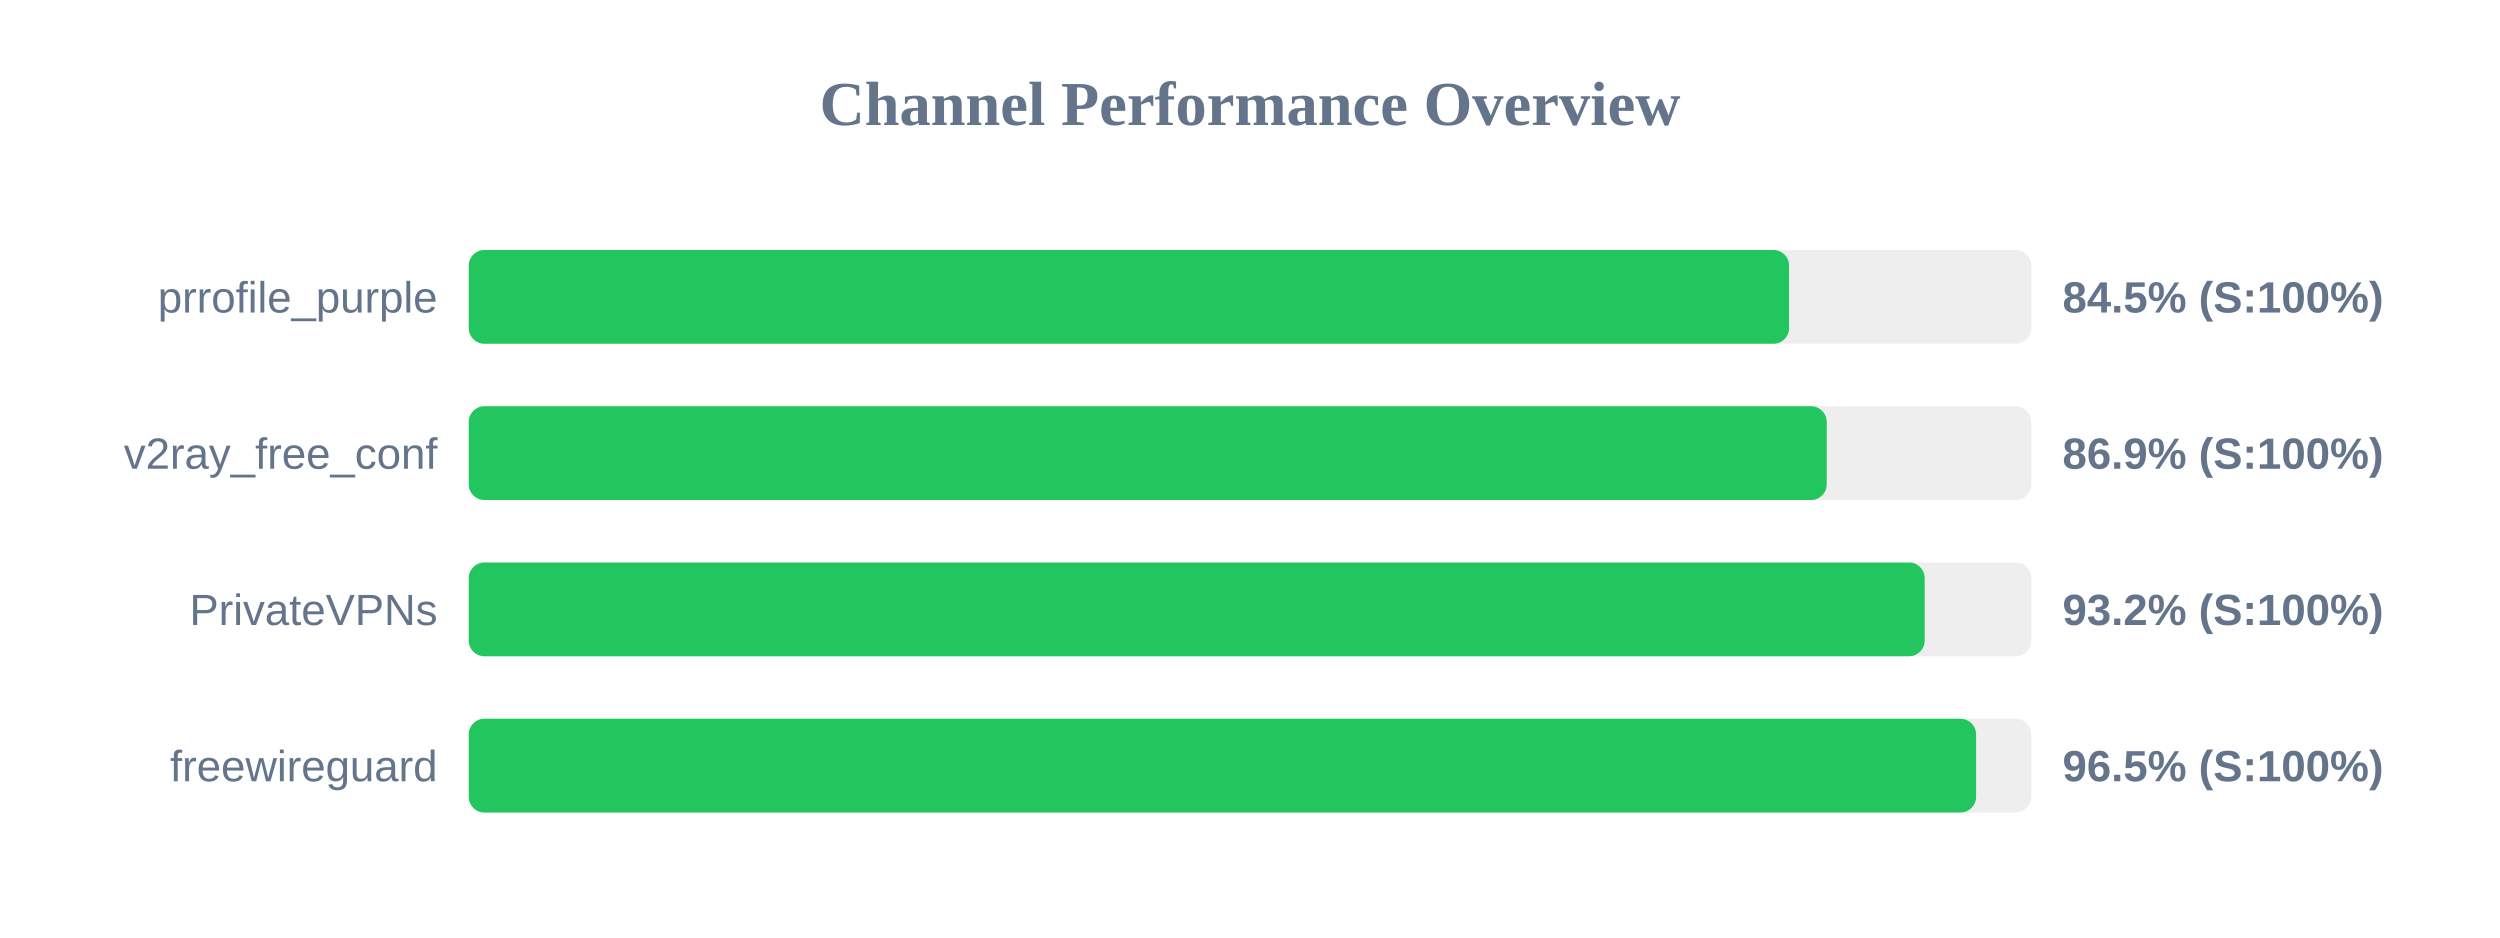
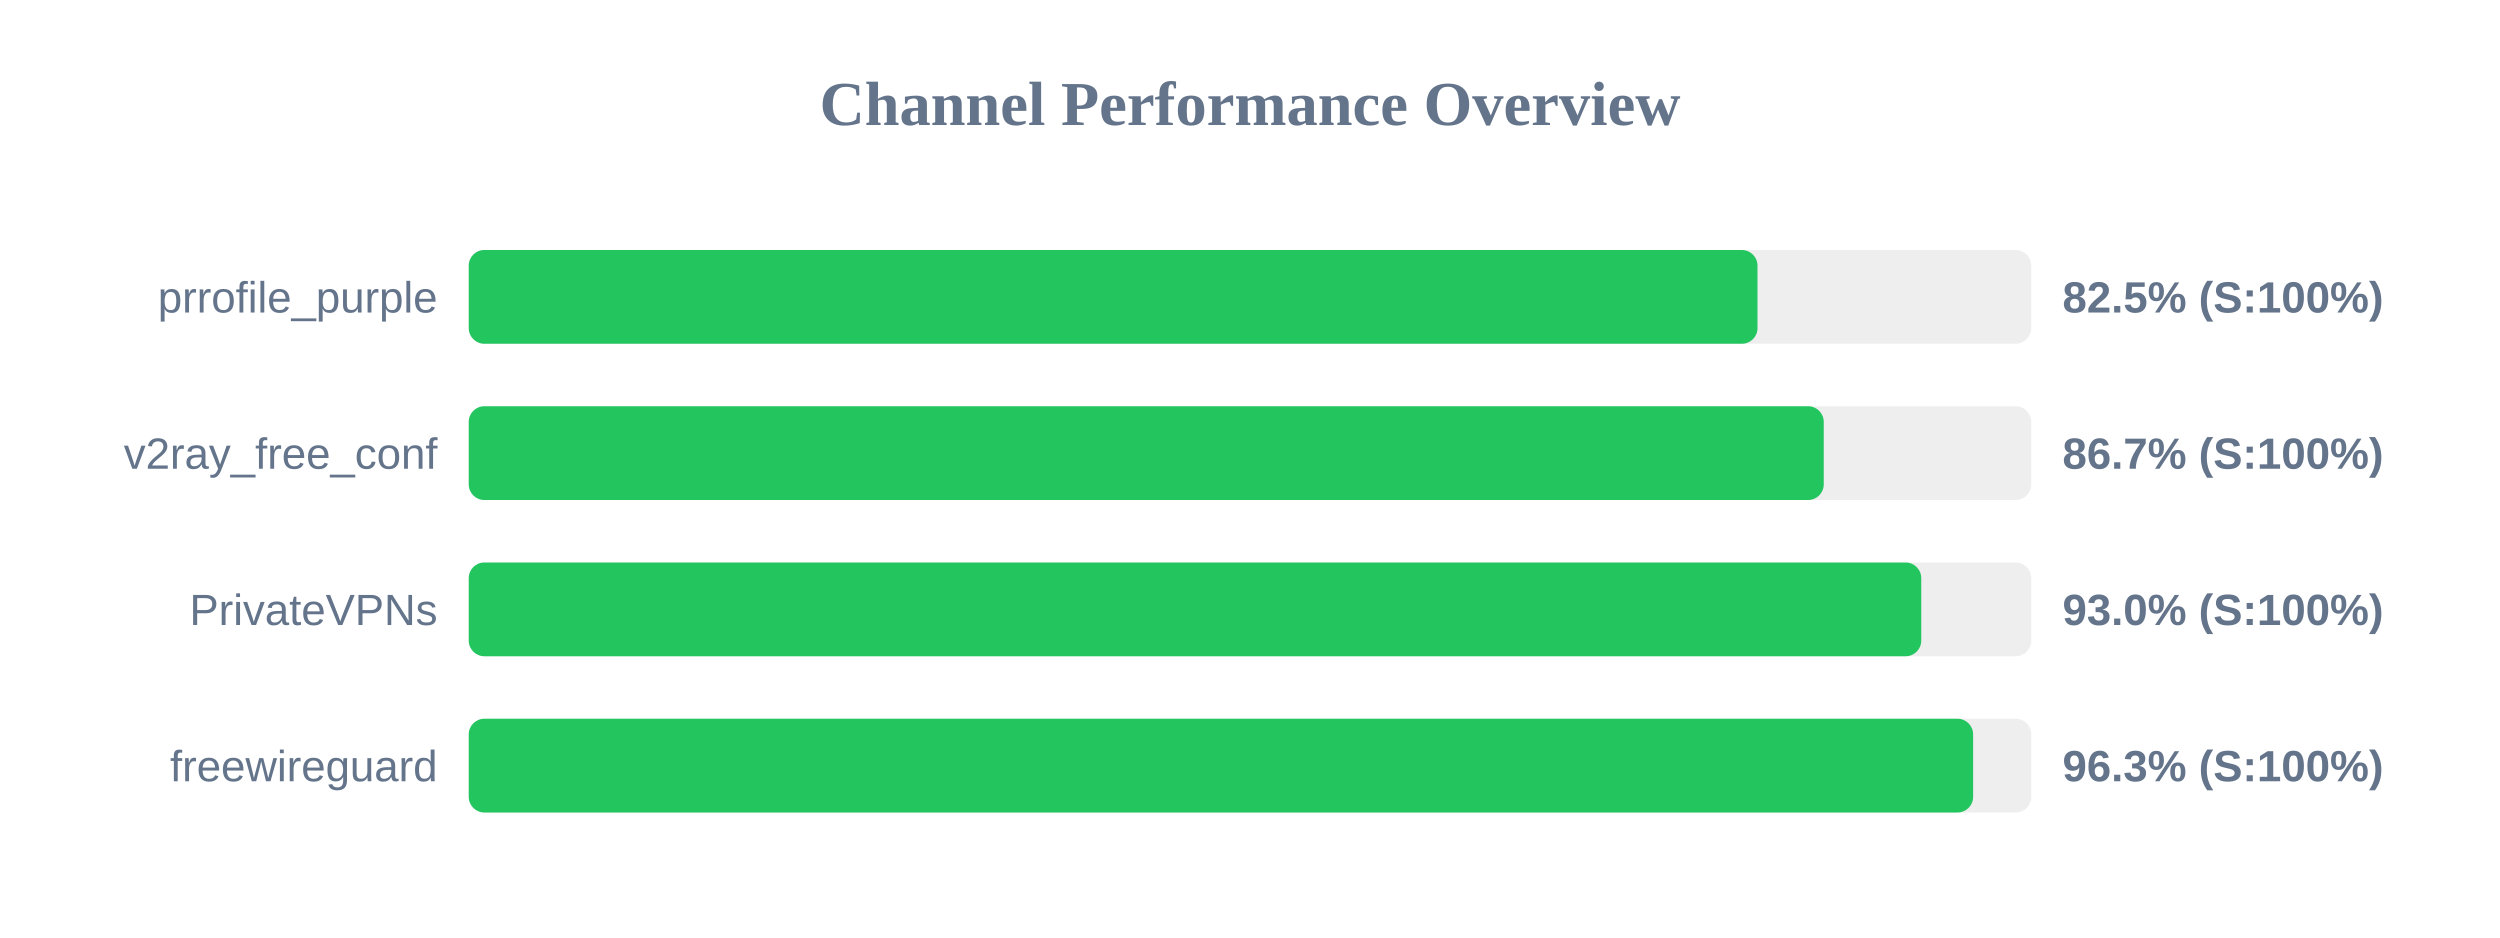
<svg xmlns="http://www.w3.org/2000/svg" width="800" height="300" version="1.1">
  <style>
        .row { font: 14px Arial; fill: #64748b; }
        .score { font: bold 14px Arial; fill: #64748b; }
    </style>
  <text x="400" y="40" text-anchor="middle" font-size="20px" font-weight="bold" fill="#64748b">Channel Performance Overview</text>
  <rect x="150" y="80" width="500" height="30" fill="#eee" rx="5" />
-   <rect x="150" y="80" width="422.5" height="30" fill="#22c55e" rx="5" />
+   <rect x="150" y="80" width="412.4" height="30" fill="#22c55e" rx="5" />
  <text x="140" y="100" text-anchor="end" class="row">prrofile_purple</text>
-   <text x="660" y="100" text-anchor="start" class="score">84.5% (S:100%)</text>
+   <text x="660" y="100" text-anchor="start" class="score">82.5% (S:100%)</text>
  <rect x="150" y="130" width="500" height="30" fill="#eee" rx="5" />
-   <rect x="150" y="130" width="434.55" height="30" fill="#22c55e" rx="5" />
+   <rect x="150" y="130" width="433.6" height="30" fill="#22c55e" rx="5" />
  <text x="140" y="150" text-anchor="end" class="row">v2ray_free_conf</text>
-   <text x="660" y="150" text-anchor="start" class="score">86.9% (S:100%)</text>
+   <text x="660" y="150" text-anchor="start" class="score">86.7% (S:100%)</text>
  <rect x="150" y="180" width="500" height="30" fill="#eee" rx="5" />
-   <rect x="150" y="180" width="465.9" height="30" fill="#22c55e" rx="5" />
+   <rect x="150" y="180" width="464.8" height="30" fill="#22c55e" rx="5" />
  <text x="140" y="200" text-anchor="end" class="row">PrivateVPNs</text>
-   <text x="660" y="200" text-anchor="start" class="score">93.2% (S:100%)</text>
+   <text x="660" y="200" text-anchor="start" class="score">93.0% (S:100%)</text>
  <rect x="150" y="230" width="500" height="30" fill="#eee" rx="5" />
-   <rect x="150" y="230" width="482.35" height="30" fill="#22c55e" rx="5" />
+   <rect x="150" y="230" width="481.4" height="30" fill="#22c55e" rx="5" />
  <text x="140" y="250" text-anchor="end" class="row">freewireguard</text>
-   <text x="660" y="250" text-anchor="start" class="score">96.5% (S:100%)</text>
+   <text x="660" y="250" text-anchor="start" class="score">96.3% (S:100%)</text>
</svg>
